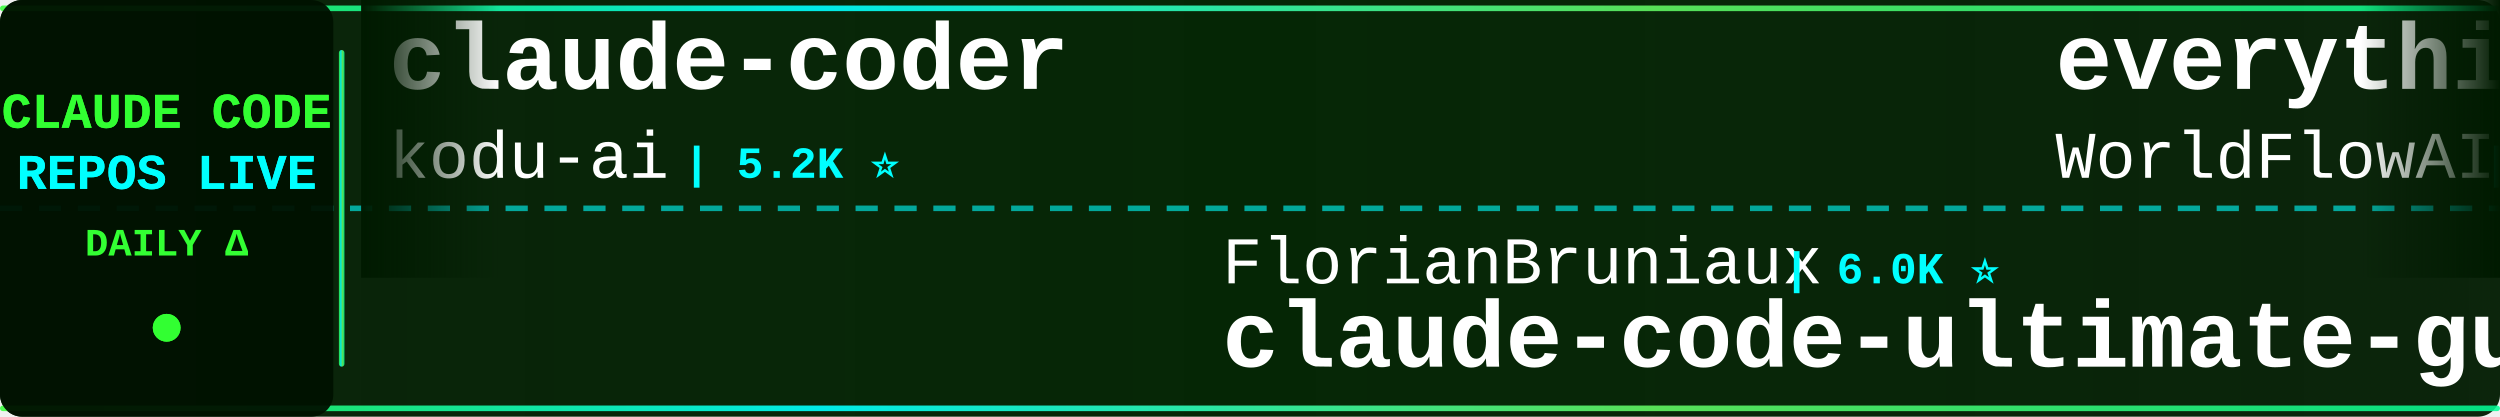
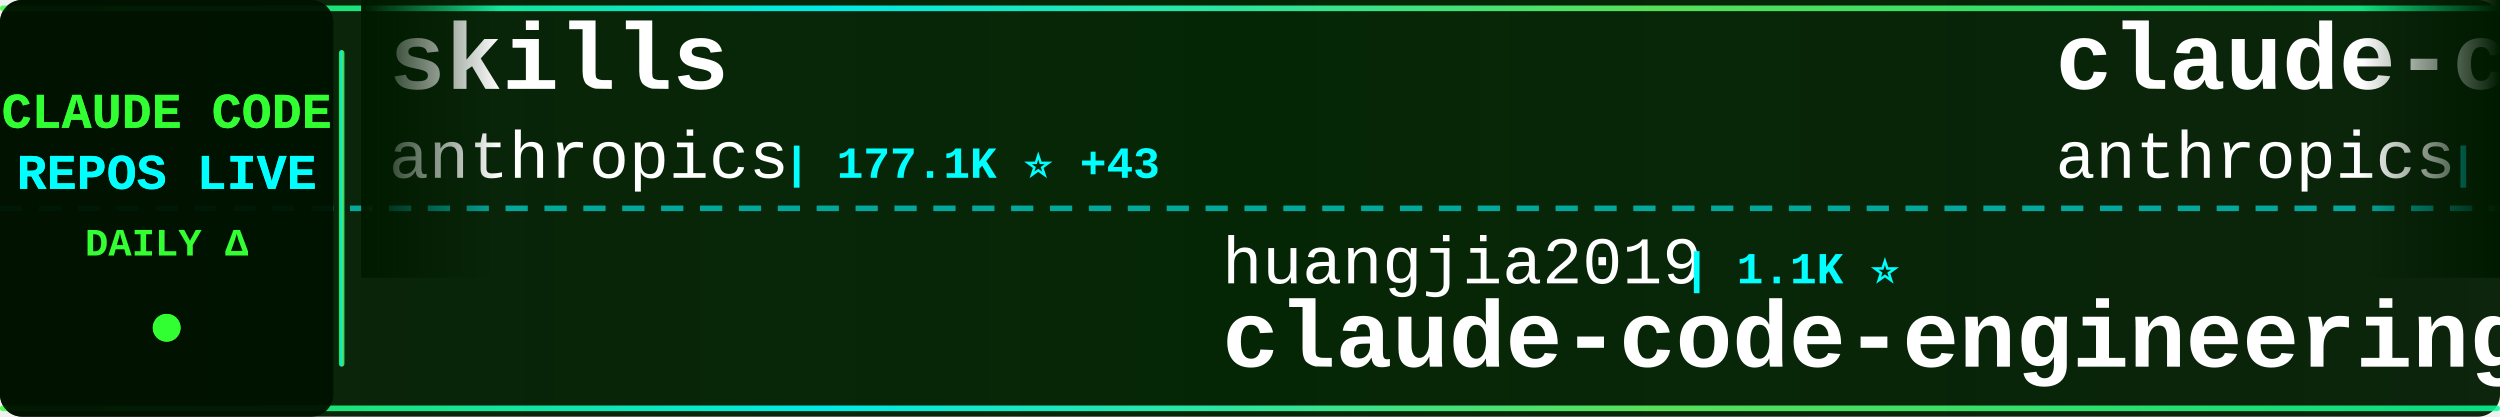
<svg xmlns="http://www.w3.org/2000/svg" width="900" height="150">
  <defs>
    <linearGradient id="tickerBg" x1="0%" y1="0%" x2="100%" y2="0%">
      <stop offset="0%" style="stop-color:#001a00;stop-opacity:0.95" />
      <stop offset="50%" style="stop-color:#002200;stop-opacity:0.98" />
      <stop offset="100%" style="stop-color:#001a00;stop-opacity:0.95" />
    </linearGradient>
    <linearGradient id="borderGrad" x1="0%" y1="0%" x2="100%" y2="0%">
      <stop offset="0%" style="stop-color:#33ff33;stop-opacity:0.85">
        <animate attributeName="stop-opacity" values="0.85;1;0.85" dur="2s" repeatCount="indefinite" />
      </stop>
      <stop offset="33%" style="stop-color:#00ffff;stop-opacity:0.9">
        <animate attributeName="stop-opacity" values="0.9;1;0.9" dur="2.2s" repeatCount="indefinite" />
      </stop>
      <stop offset="66%" style="stop-color:#66ff66;stop-opacity:0.85">
        <animate attributeName="stop-opacity" values="0.85;1;0.85" dur="1.8s" repeatCount="indefinite" />
      </stop>
      <stop offset="100%" style="stop-color:#00ff99;stop-opacity:0.85">
        <animate attributeName="stop-opacity" values="0.85;1;0.85" dur="2s" repeatCount="indefinite" />
      </stop>
    </linearGradient>
    <filter id="textGlow">
      <feGaussianBlur stdDeviation="0.1" result="coloredBlur" />
      <feMerge>
        <feMergeNode in="coloredBlur" />
        <feMergeNode in="SourceGraphic" />
      </feMerge>
    </filter>
    <filter id="metricGlow">
      <feGaussianBlur stdDeviation="0.2" result="coloredBlur" />
      <feMerge>
        <feMergeNode in="coloredBlur" />
        <feMergeNode in="SourceGraphic" />
      </feMerge>
    </filter>
    <linearGradient id="leftFade" x1="0%" y1="0%" x2="100%" y2="0%">
      <stop offset="0%" style="stop-color:#001a00;stop-opacity:1" />
      <stop offset="100%" style="stop-color:#001a00;stop-opacity:0" />
    </linearGradient>
    <linearGradient id="rightFade" x1="0%" y1="0%" x2="100%" y2="0%">
      <stop offset="0%" style="stop-color:#001a00;stop-opacity:0" />
      <stop offset="100%" style="stop-color:#001a00;stop-opacity:1" />
    </linearGradient>
  </defs>
  <rect width="900" height="150" fill="url(#tickerBg)" rx="8" />
  <rect x="0" y="2" width="900" height="2" fill="url(#borderGrad)" rx="1" />
  <rect x="0" y="146" width="900" height="2" fill="url(#borderGrad)" rx="1" />
  <line x1="0" y1="75" x2="900" y2="75" stroke="#00ffff" stroke-width="2" stroke-dasharray="8 6" opacity="0.6" />
  <rect x="0" y="0" width="120" height="150" fill="#001100" opacity="0.95" rx="8" />
  <text x="60" y="46" font-family="'Courier New', monospace" font-size="18" font-weight="bold" fill="#33ff33" text-anchor="middle" filter="url(#textGlow)">
    CLAUDE CODE
  </text>
  <text x="60" y="68" font-family="'Courier New', monospace" font-size="18" font-weight="bold" fill="#00ffff" text-anchor="middle" filter="url(#textGlow)">
    REPOS LIVE
  </text>
  <text x="60" y="92" font-family="'Courier New', monospace" font-size="14" font-weight="bold" fill="#33ff33" text-anchor="middle">
    DAILY Δ
  </text>
  <circle cx="60" cy="118" r="5" fill="#33ff33" filter="url(#metricGlow)">
    <animate attributeName="r" values="4;6;4" dur="1.5s" repeatCount="indefinite" />
    <animate attributeName="opacity" values="0.6;1;0.6" dur="1.5s" repeatCount="indefinite" />
  </circle>
  <rect x="122" y="18" width="2" height="114" fill="url(#borderGrad)" rx="1" />
  <clipPath id="tickerClip">
    <rect x="130" y="0" width="770" height="150" />
  </clipPath>
  <g clip-path="url(#tickerClip)">
    <g id="tickerItems">
      <animateTransform attributeName="transform" attributeType="XML" type="translate" from="0 0" to="-3000 0" dur="54s" repeatCount="indefinite" />
      <g transform="translate(0, 0)">
-         <text x="140" y="32" font-family="'Courier New', monospace" font-size="34" font-weight="bold" fill="#ffffff">claude-coder</text>
-         <text x="140" y="64" font-family="'Courier New', monospace" font-size="24" font-weight="normal" fill="#ffffff" opacity="1.0">kodu-ai</text>
-         <text x="246" y="64" font-family="'Courier New', monospace" font-size="16" font-weight="bold" fill="#00ffff"> | 5.2K ⭐</text>
+         <text x="140" y="32" font-family="'Courier New', monospace" font-size="34" font-weight="bold" fill="#ffffff">skills</text>
+         <text x="140" y="64" font-family="'Courier New', monospace" font-size="24" font-weight="normal" fill="#ffffff" opacity="1.0">anthropics</text>
+         <text x="282" y="64" font-family="'Courier New', monospace" font-size="16" font-weight="bold" fill="#00ffff"> | 177.1K ⭐ +43</text>
      </g>
      <g transform="translate(300, 0)">
-         <text x="140" y="102" font-family="'Courier New', monospace" font-size="24" font-weight="normal" fill="#ffffff" opacity="1.0">FlorianBruniaux</text>
-         <text x="342" y="102" font-family="'Courier New', monospace" font-size="16" font-weight="bold" fill="#00ffff"> | 6.0K ⭐</text>
-         <text x="140" y="132" font-family="'Courier New', monospace" font-size="34" font-weight="bold" fill="#ffffff">claude-code-ultimate-gui...</text>
+         <text x="140" y="102" font-family="'Courier New', monospace" font-size="24" font-weight="normal" fill="#ffffff" opacity="1.0">huangjia2019</text>
+         <text x="306" y="102" font-family="'Courier New', monospace" font-size="16" font-weight="bold" fill="#00ffff"> | 1.1K ⭐</text>
+         <text x="140" y="132" font-family="'Courier New', monospace" font-size="34" font-weight="bold" fill="#ffffff">claude-code-engineering</text>
      </g>
      <g transform="translate(600, 0)">
-         <text x="140" y="32" font-family="'Courier New', monospace" font-size="34" font-weight="bold" fill="#ffffff">everything-claude-code</text>
-         <text x="140" y="64" font-family="'Courier New', monospace" font-size="24" font-weight="normal" fill="#ffffff" opacity="1.0">WorldFlowAI</text>
-         <text x="294" y="64" font-family="'Courier New', monospace" font-size="16" font-weight="bold" fill="#00ffff"> | 3.3K ⭐ +34</text>
+         <text x="140" y="32" font-family="'Courier New', monospace" font-size="34" font-weight="bold" fill="#ffffff">claude-code-action</text>
+         <text x="140" y="64" font-family="'Courier New', monospace" font-size="24" font-weight="normal" fill="#ffffff" opacity="1.0">anthropics</text>
+         <text x="282" y="64" font-family="'Courier New', monospace" font-size="16" font-weight="bold" fill="#00ffff"> | 8.9K ⭐ -1</text>
      </g>
      <g transform="translate(900, 0)">
-         <text x="140" y="102" font-family="'Courier New', monospace" font-size="24" font-weight="normal" fill="#ffffff" opacity="1.0">Maciek-roboblog</text>
-         <text x="342" y="102" font-family="'Courier New', monospace" font-size="16" font-weight="bold" fill="#00ffff"> | 8.7K ⭐</text>
-         <text x="140" y="132" font-family="'Courier New', monospace" font-size="34" font-weight="bold" fill="#ffffff">Claude-Code-Usage-Monito...</text>
+         <text x="140" y="102" font-family="'Courier New', monospace" font-size="24" font-weight="normal" fill="#ffffff" opacity="1.0">Tinkeringg-Lab</text>
+         <text x="330" y="102" font-family="'Courier New', monospace" font-size="16" font-weight="bold" fill="#00ffff"> | 213 ⭐ +1</text>
+         <text x="140" y="132" font-family="'Courier New', monospace" font-size="34" font-weight="bold" fill="#ffffff">claude-code</text>
      </g>
      <g transform="translate(1200, 0)">
        <text x="140" y="32" font-family="'Courier New', monospace" font-size="34" font-weight="bold" fill="#ffffff">claude-code</text>
-         <text x="140" y="64" font-family="'Courier New', monospace" font-size="24" font-weight="normal" fill="#ffffff" opacity="1.0">Onewon</text>
-         <text x="234" y="64" font-family="'Courier New', monospace" font-size="16" font-weight="bold" fill="#00ffff"> | 182 ⭐</text>
+         <text x="140" y="64" font-family="'Courier New', monospace" font-size="24" font-weight="normal" fill="#ffffff" opacity="1.0">RishabhK103</text>
+         <text x="294" y="64" font-family="'Courier New', monospace" font-size="16" font-weight="bold" fill="#00ffff"> | 105 ⭐</text>
      </g>
      <g transform="translate(1500, 0)">
-         <text x="140" y="102" font-family="'Courier New', monospace" font-size="24" font-weight="normal" fill="#ffffff" opacity="1.0">Windy3f3f3f3f</text>
-         <text x="318" y="102" font-family="'Courier New', monospace" font-size="16" font-weight="bold" fill="#00ffff"> | 3.6K ⭐ +2</text>
-         <text x="140" y="132" font-family="'Courier New', monospace" font-size="34" font-weight="bold" fill="#ffffff">how-claude-code-works</text>
+         <text x="140" y="102" font-family="'Courier New', monospace" font-size="24" font-weight="normal" fill="#ffffff" opacity="1.0">andrew-kramer-inno</text>
+         <text x="378" y="102" font-family="'Courier New', monospace" font-size="16" font-weight="bold" fill="#00ffff"> | 596 ⭐</text>
+         <text x="140" y="132" font-family="'Courier New', monospace" font-size="34" font-weight="bold" fill="#ffffff">claude-code-source-build</text>
      </g>
      <g transform="translate(1800, 0)">
-         <text x="140" y="32" font-family="'Courier New', monospace" font-size="34" font-weight="bold" fill="#ffffff">claude_codex_bridge</text>
-         <text x="140" y="64" font-family="'Courier New', monospace" font-size="24" font-weight="normal" fill="#ffffff" opacity="1.0">SeemSeam</text>
-         <text x="258" y="64" font-family="'Courier New', monospace" font-size="16" font-weight="bold" fill="#00ffff"> | 3.5K ⭐ +1</text>
+         <text x="140" y="32" font-family="'Courier New', monospace" font-size="34" font-weight="bold" fill="#ffffff">claude-code</text>
+         <text x="140" y="64" font-family="'Courier New', monospace" font-size="24" font-weight="normal" fill="#ffffff" opacity="1.0">VineeTagarwaL-code</text>
+         <text x="378" y="64" font-family="'Courier New', monospace" font-size="16" font-weight="bold" fill="#00ffff"> | 273 ⭐</text>
      </g>
      <g transform="translate(2100, 0)">
-         <text x="140" y="102" font-family="'Courier New', monospace" font-size="24" font-weight="normal" fill="#ffffff" opacity="1.0">pedrohcgs</text>
-         <text x="270" y="102" font-family="'Courier New', monospace" font-size="16" font-weight="bold" fill="#00ffff"> | 1.6K ⭐ +1</text>
-         <text x="140" y="132" font-family="'Courier New', monospace" font-size="34" font-weight="bold" fill="#ffffff">claude-code-my-workflow</text>
+         <text x="140" y="102" font-family="'Courier New', monospace" font-size="24" font-weight="normal" fill="#ffffff" opacity="1.0">AICoderTudou</text>
+         <text x="306" y="102" font-family="'Courier New', monospace" font-size="16" font-weight="bold" fill="#00ffff"> | 494 ⭐</text>
+         <text x="140" y="132" font-family="'Courier New', monospace" font-size="34" font-weight="bold" fill="#ffffff">claude-code-tudou</text>
      </g>
      <g transform="translate(2400, 0)">
-         <text x="140" y="32" font-family="'Courier New', monospace" font-size="34" font-weight="bold" fill="#ffffff">claude-code-source-code-...</text>
-         <text x="140" y="64" font-family="'Courier New', monospace" font-size="24" font-weight="normal" fill="#ffffff" opacity="1.0">ghuntley</text>
-         <text x="258" y="64" font-family="'Courier New', monospace" font-size="16" font-weight="bold" fill="#00ffff"> | 992 ⭐</text>
+         <text x="140" y="32" font-family="'Courier New', monospace" font-size="34" font-weight="bold" fill="#ffffff">system_prompts_leaks</text>
+         <text x="140" y="64" font-family="'Courier New', monospace" font-size="24" font-weight="normal" fill="#ffffff" opacity="1.0">asgeirtj</text>
+         <text x="258" y="64" font-family="'Courier New', monospace" font-size="16" font-weight="bold" fill="#00ffff"> | 67.5K ⭐ +34</text>
      </g>
      <g transform="translate(2700, 0)">
-         <text x="140" y="102" font-family="'Courier New', monospace" font-size="24" font-weight="normal" fill="#ffffff" opacity="1.0">Cranot</text>
-         <text x="234" y="102" font-family="'Courier New', monospace" font-size="16" font-weight="bold" fill="#00ffff"> | 2.9K ⭐</text>
-         <text x="140" y="132" font-family="'Courier New', monospace" font-size="34" font-weight="bold" fill="#ffffff">claude-code-guide</text>
+         <text x="140" y="102" font-family="'Courier New', monospace" font-size="24" font-weight="normal" fill="#ffffff" opacity="1.0">ghuntley</text>
+         <text x="258" y="102" font-family="'Courier New', monospace" font-size="16" font-weight="bold" fill="#00ffff"> | 992 ⭐</text>
+         <text x="140" y="132" font-family="'Courier New', monospace" font-size="34" font-weight="bold" fill="#ffffff">claude-code-source-code-...</text>
      </g>
      <g transform="translate(3000, 0)">
-         <text x="140" y="32" font-family="'Courier New', monospace" font-size="34" font-weight="bold" fill="#ffffff">claude-coder</text>
-         <text x="140" y="64" font-family="'Courier New', monospace" font-size="24" font-weight="normal" fill="#ffffff" opacity="1.0">kodu-ai</text>
-         <text x="246" y="64" font-family="'Courier New', monospace" font-size="16" font-weight="bold" fill="#00ffff"> | 5.2K ⭐</text>
+         <text x="140" y="32" font-family="'Courier New', monospace" font-size="34" font-weight="bold" fill="#ffffff">skills</text>
+         <text x="140" y="64" font-family="'Courier New', monospace" font-size="24" font-weight="normal" fill="#ffffff" opacity="1.0">anthropics</text>
+         <text x="282" y="64" font-family="'Courier New', monospace" font-size="16" font-weight="bold" fill="#00ffff"> | 177.1K ⭐ +43</text>
      </g>
      <g transform="translate(3300, 0)">
-         <text x="140" y="102" font-family="'Courier New', monospace" font-size="24" font-weight="normal" fill="#ffffff" opacity="1.0">FlorianBruniaux</text>
-         <text x="342" y="102" font-family="'Courier New', monospace" font-size="16" font-weight="bold" fill="#00ffff"> | 6.0K ⭐</text>
-         <text x="140" y="132" font-family="'Courier New', monospace" font-size="34" font-weight="bold" fill="#ffffff">claude-code-ultimate-gui...</text>
+         <text x="140" y="102" font-family="'Courier New', monospace" font-size="24" font-weight="normal" fill="#ffffff" opacity="1.0">huangjia2019</text>
+         <text x="306" y="102" font-family="'Courier New', monospace" font-size="16" font-weight="bold" fill="#00ffff"> | 1.1K ⭐</text>
+         <text x="140" y="132" font-family="'Courier New', monospace" font-size="34" font-weight="bold" fill="#ffffff">claude-code-engineering</text>
      </g>
      <g transform="translate(3600, 0)">
-         <text x="140" y="32" font-family="'Courier New', monospace" font-size="34" font-weight="bold" fill="#ffffff">everything-claude-code</text>
-         <text x="140" y="64" font-family="'Courier New', monospace" font-size="24" font-weight="normal" fill="#ffffff" opacity="1.0">WorldFlowAI</text>
-         <text x="294" y="64" font-family="'Courier New', monospace" font-size="16" font-weight="bold" fill="#00ffff"> | 3.3K ⭐ +34</text>
+         <text x="140" y="32" font-family="'Courier New', monospace" font-size="34" font-weight="bold" fill="#ffffff">claude-code-action</text>
+         <text x="140" y="64" font-family="'Courier New', monospace" font-size="24" font-weight="normal" fill="#ffffff" opacity="1.0">anthropics</text>
+         <text x="282" y="64" font-family="'Courier New', monospace" font-size="16" font-weight="bold" fill="#00ffff"> | 8.9K ⭐ -1</text>
      </g>
      <g transform="translate(3900, 0)">
-         <text x="140" y="102" font-family="'Courier New', monospace" font-size="24" font-weight="normal" fill="#ffffff" opacity="1.0">Maciek-roboblog</text>
-         <text x="342" y="102" font-family="'Courier New', monospace" font-size="16" font-weight="bold" fill="#00ffff"> | 8.7K ⭐</text>
-         <text x="140" y="132" font-family="'Courier New', monospace" font-size="34" font-weight="bold" fill="#ffffff">Claude-Code-Usage-Monito...</text>
+         <text x="140" y="102" font-family="'Courier New', monospace" font-size="24" font-weight="normal" fill="#ffffff" opacity="1.0">Tinkeringg-Lab</text>
+         <text x="330" y="102" font-family="'Courier New', monospace" font-size="16" font-weight="bold" fill="#00ffff"> | 213 ⭐ +1</text>
+         <text x="140" y="132" font-family="'Courier New', monospace" font-size="34" font-weight="bold" fill="#ffffff">claude-code</text>
      </g>
    </g>
  </g>
  <rect x="130" y="0" width="50" height="100" fill="url(#leftFade)" />
  <rect x="850" y="0" width="50" height="100" fill="url(#rightFade)" />
</svg>
